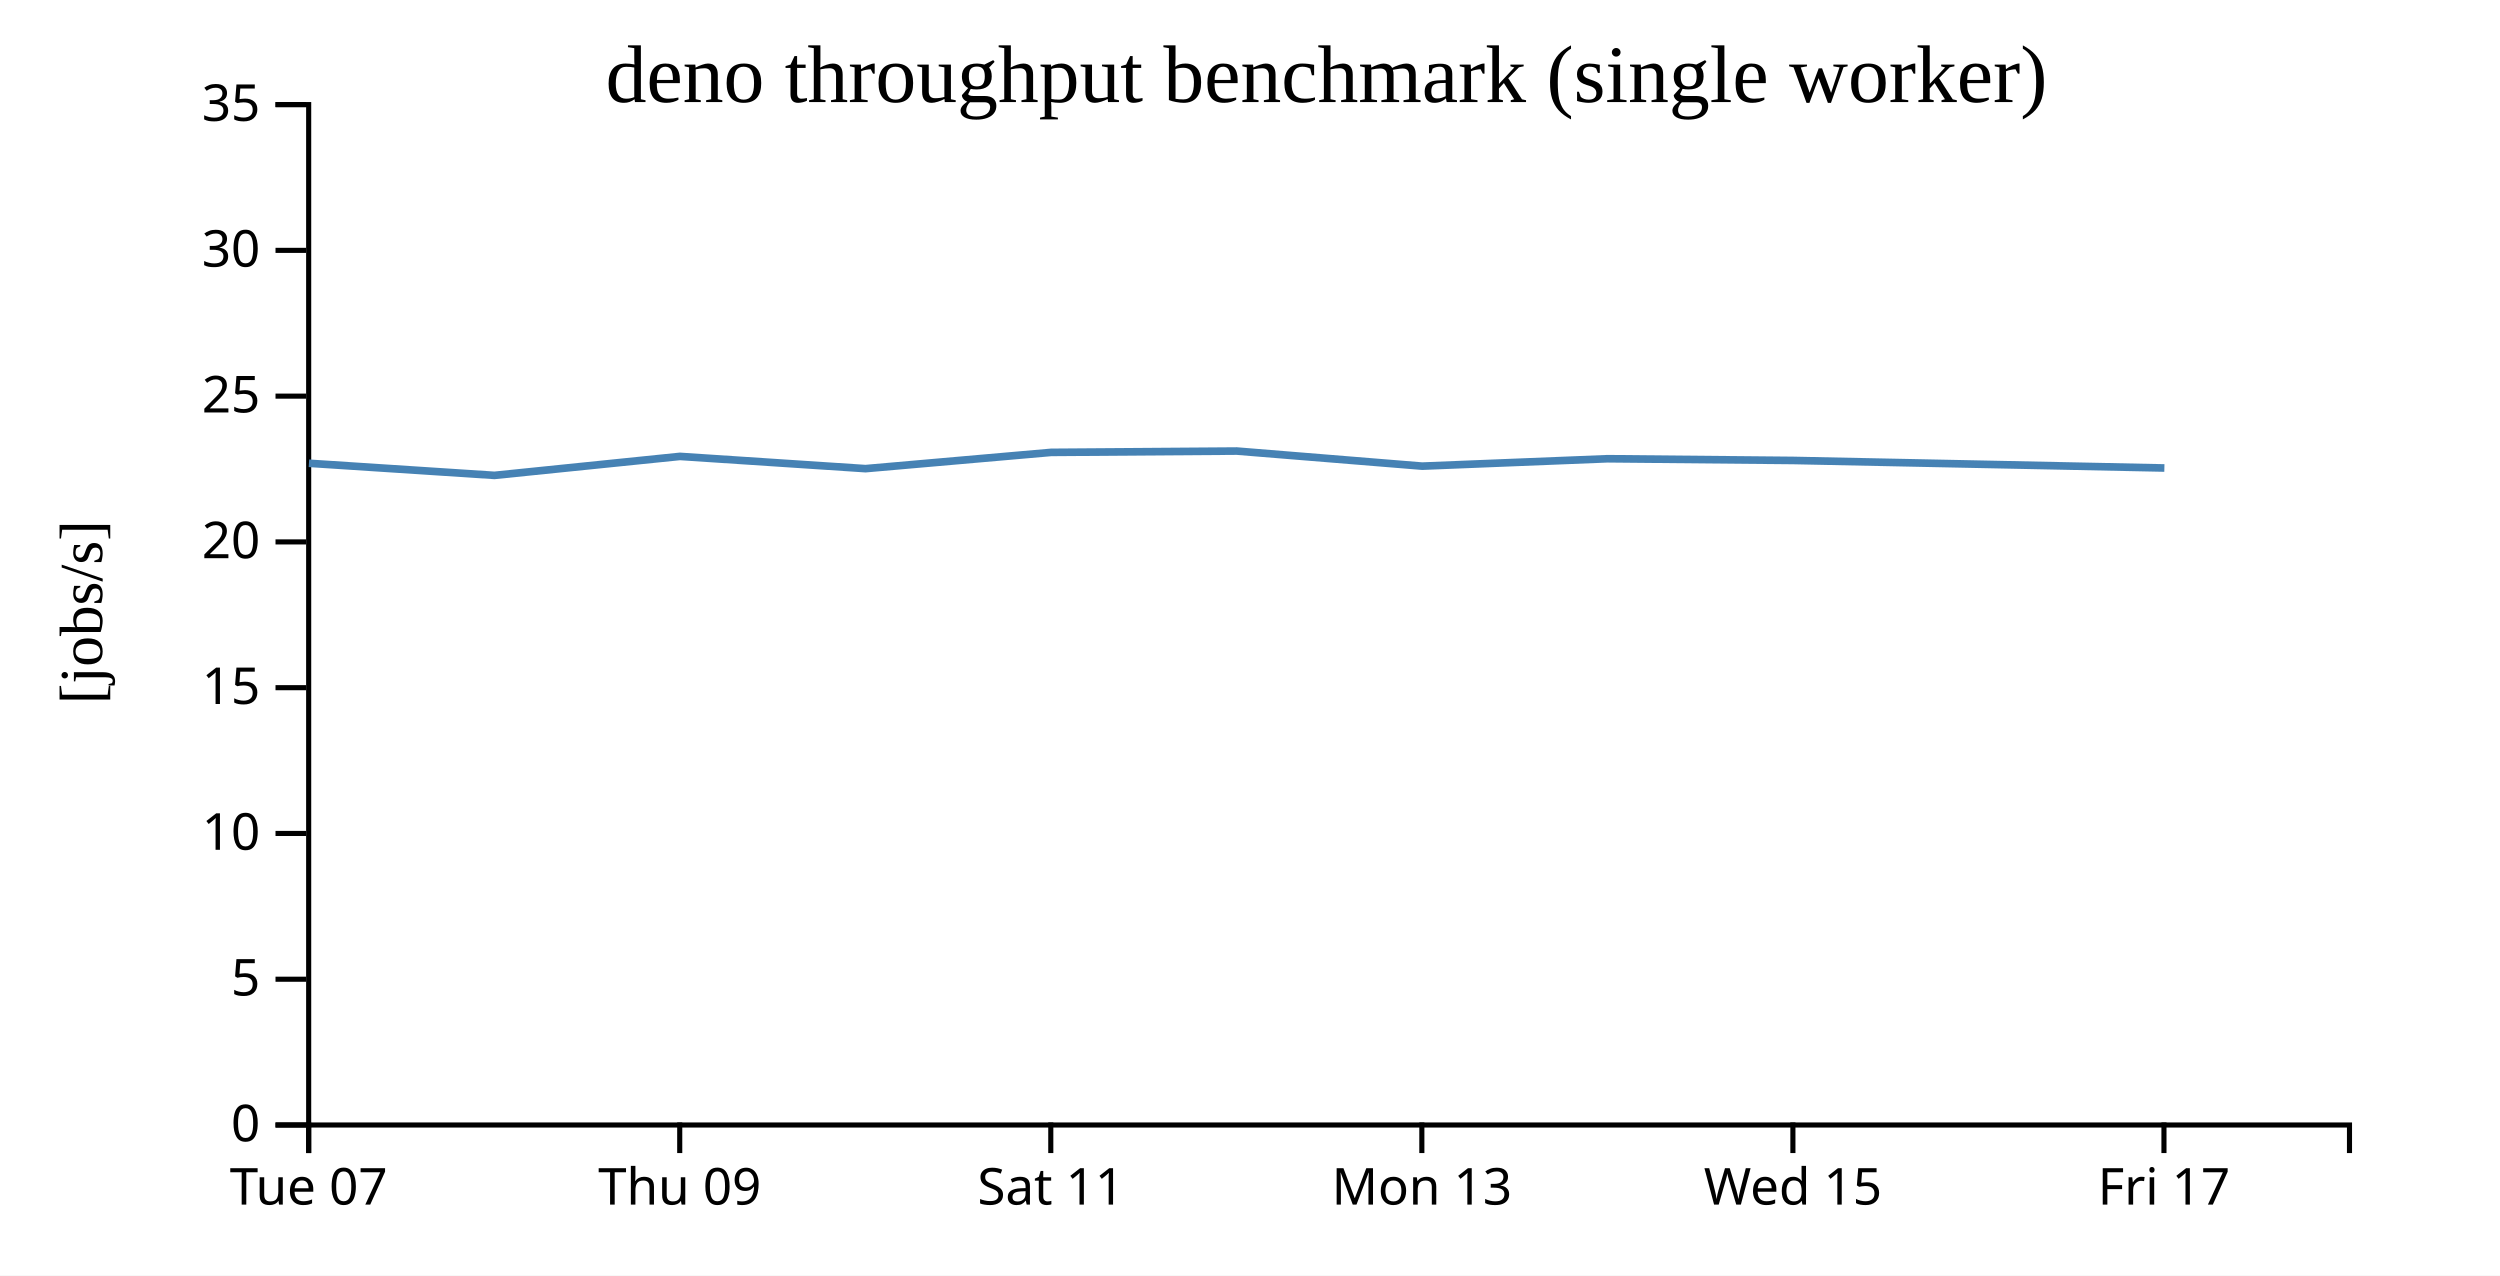
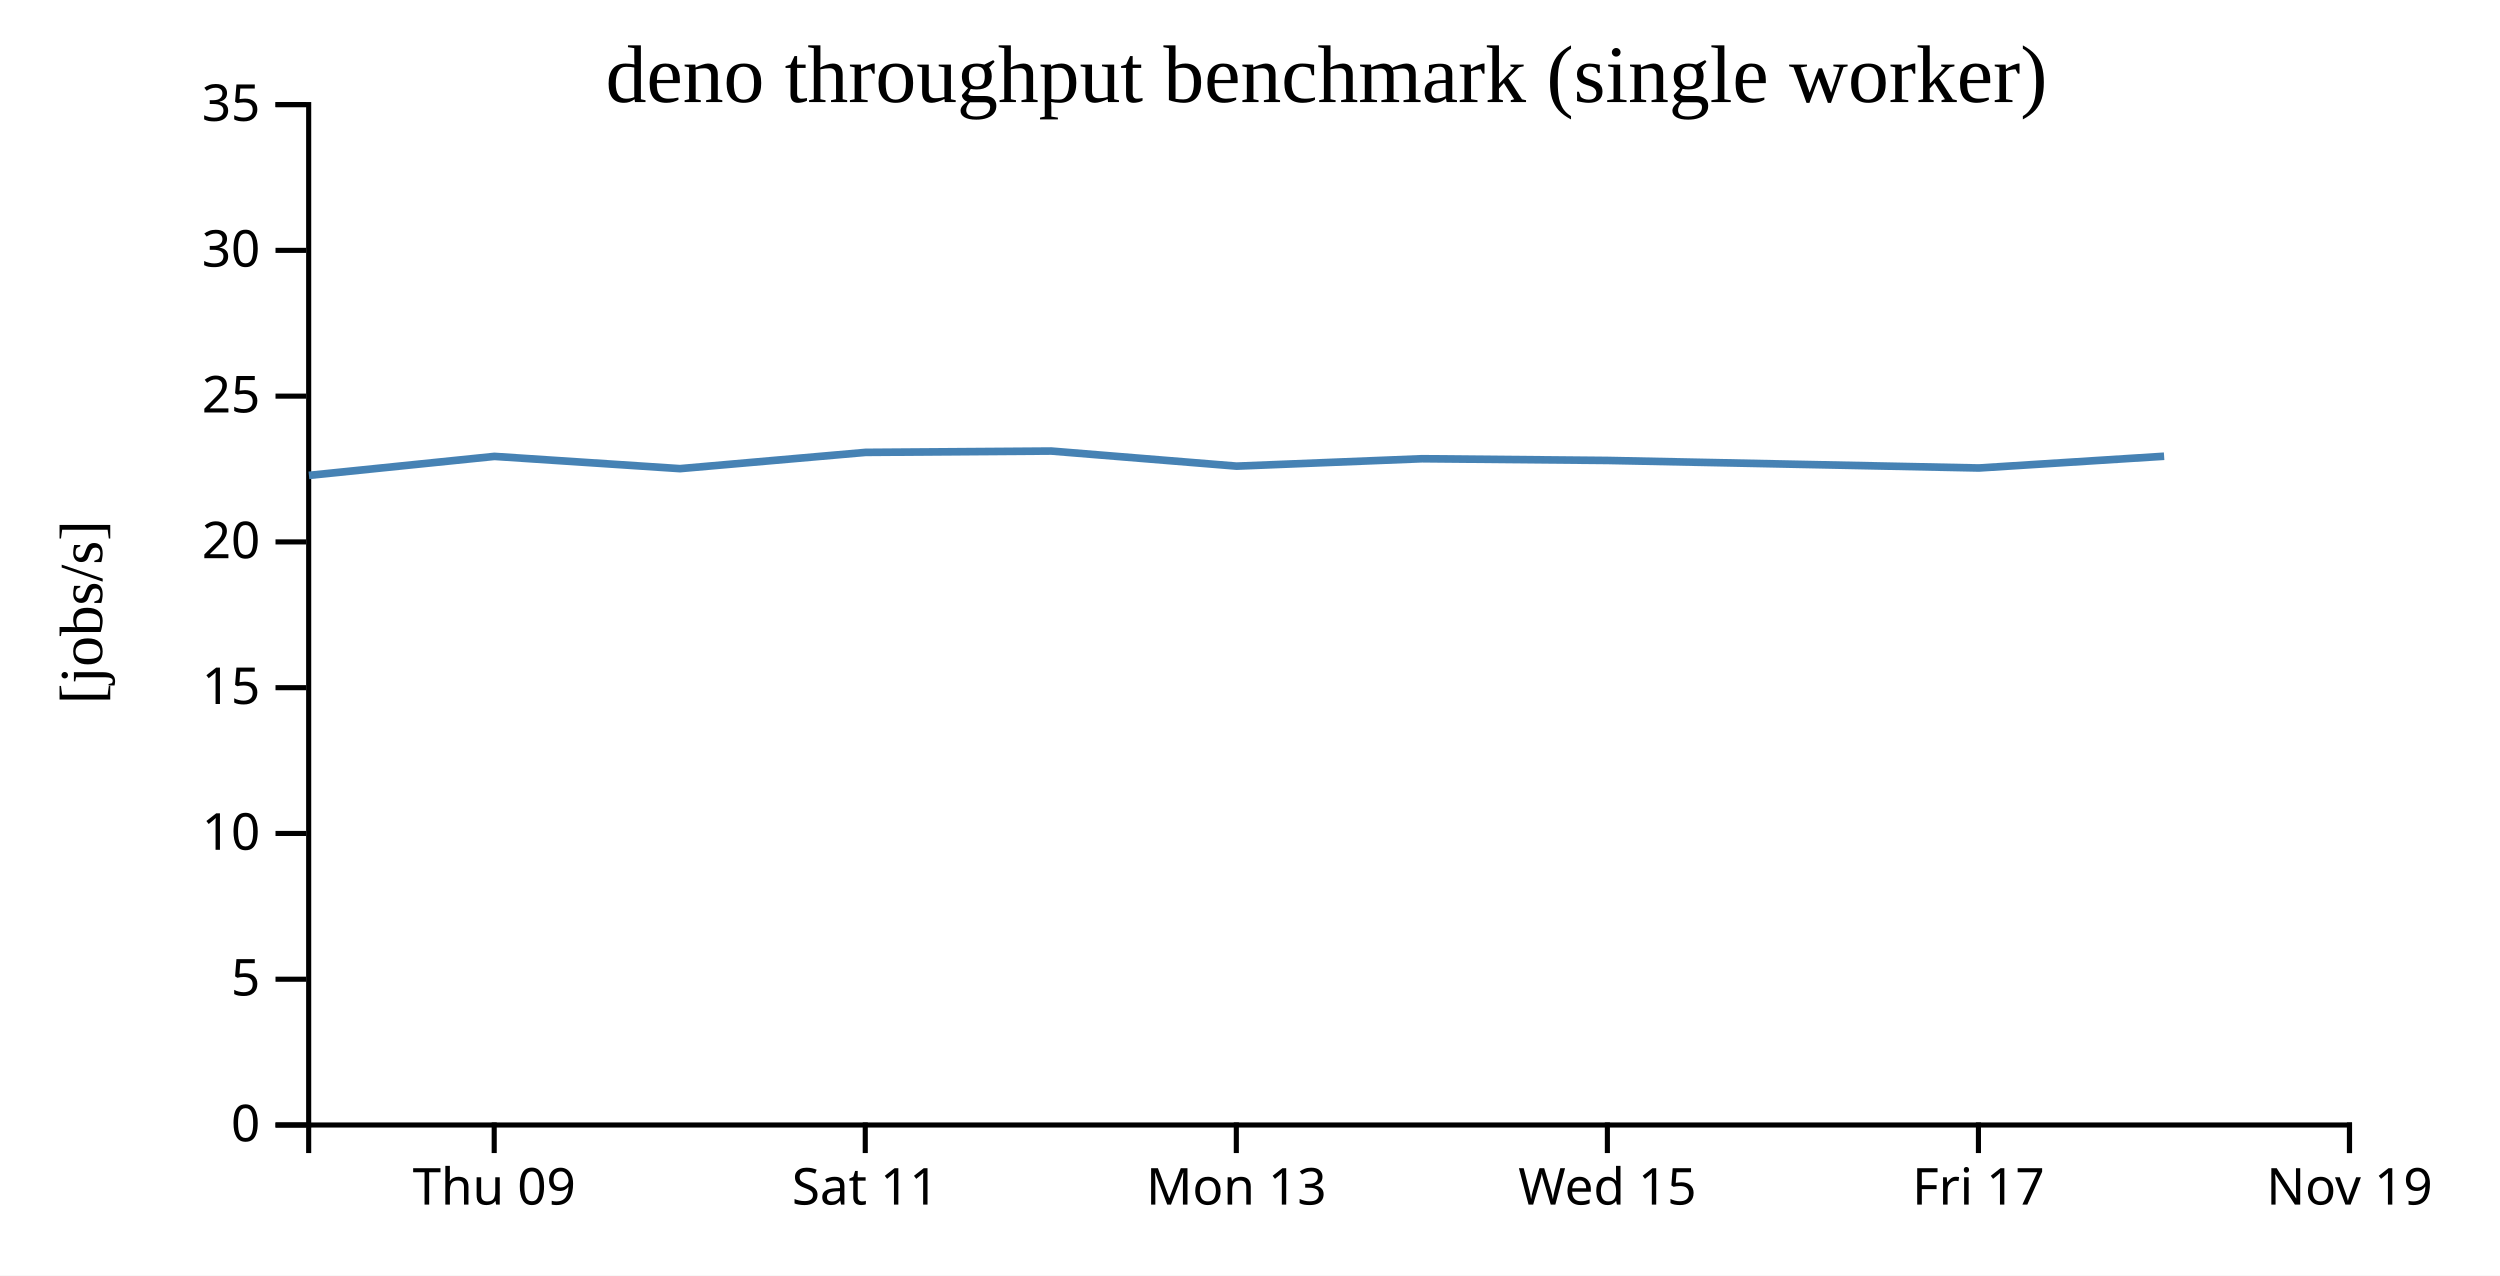
<svg xmlns="http://www.w3.org/2000/svg" width="490" height="250">
  <rect width="100%" height="100%" fill="white" />
  <g transform="translate(60,20)">
    <g transform="translate(0,200)" fill="none" font-size="10" font-family="sans-serif" text-anchor="middle">
      <path class="domain" stroke="currentColor" d="M0.5,6V0.5H400.5V6" />
-       <g class="tick" opacity="1" transform="translate(0.5,0)">
-         <line stroke="currentColor" y2="6" />
-         <text fill="currentColor" y="9" dy="0.71em">Tue 07</text>
-       </g>
-       <g class="tick" opacity="1" transform="translate(73.22727,0)">
+       <g class="tick" opacity="1" transform="translate(36.86364,0)">
        <line stroke="currentColor" y2="6" />
        <text fill="currentColor" y="9" dy="0.71em">Thu 09</text>
      </g>
-       <g class="tick" opacity="1" transform="translate(145.9545,0)">
+       <g class="tick" opacity="1" transform="translate(109.5909,0)">
        <line stroke="currentColor" y2="6" />
        <text fill="currentColor" y="9" dy="0.71em">Sat 11</text>
      </g>
-       <g class="tick" opacity="1" transform="translate(218.6818,0)">
+       <g class="tick" opacity="1" transform="translate(182.3182,0)">
        <line stroke="currentColor" y2="6" />
        <text fill="currentColor" y="9" dy="0.71em">Mon 13</text>
      </g>
-       <g class="tick" opacity="1" transform="translate(291.4091,0)">
+       <g class="tick" opacity="1" transform="translate(255.0455,0)">
        <line stroke="currentColor" y2="6" />
        <text fill="currentColor" y="9" dy="0.71em">Wed 15</text>
      </g>
-       <g class="tick" opacity="1" transform="translate(364.1364,0)">
+       <g class="tick" opacity="1" transform="translate(327.7727,0)">
        <line stroke="currentColor" y2="6" />
        <text fill="currentColor" y="9" dy="0.71em">Fri 17</text>
+       </g>
+       <g class="tick" opacity="1" transform="translate(400.5,0)">
+         <line stroke="currentColor" y2="6" />
+         <text fill="currentColor" y="9" dy="0.71em">Nov 19</text>
      </g>
    </g>
    <g fill="none" font-size="10" font-family="sans-serif" text-anchor="end">
      <path class="domain" stroke="currentColor" d="M-6,200.5H0.5V0.5H-6" />
      <g class="tick" opacity="1" transform="translate(0,200.5)">
        <line stroke="currentColor" x2="-6" />
        <text fill="currentColor" x="-9" dy="0.32em">0</text>
      </g>
      <g class="tick" opacity="1" transform="translate(0,171.9286)">
        <line stroke="currentColor" x2="-6" />
        <text fill="currentColor" x="-9" dy="0.32em">5</text>
      </g>
      <g class="tick" opacity="1" transform="translate(0,143.3571)">
        <line stroke="currentColor" x2="-6" />
        <text fill="currentColor" x="-9" dy="0.32em">10</text>
      </g>
      <g class="tick" opacity="1" transform="translate(0,114.7857)">
        <line stroke="currentColor" x2="-6" />
        <text fill="currentColor" x="-9" dy="0.32em">15</text>
      </g>
      <g class="tick" opacity="1" transform="translate(0,86.21429)">
        <line stroke="currentColor" x2="-6" />
        <text fill="currentColor" x="-9" dy="0.32em">20</text>
      </g>
      <g class="tick" opacity="1" transform="translate(0,57.64286)">
        <line stroke="currentColor" x2="-6" />
        <text fill="currentColor" x="-9" dy="0.32em">25</text>
      </g>
      <g class="tick" opacity="1" transform="translate(0,29.07143)">
        <line stroke="currentColor" x2="-6" />
        <text fill="currentColor" x="-9" dy="0.32em">30</text>
      </g>
      <g class="tick" opacity="1" transform="translate(0,0.5)">
        <line stroke="currentColor" x2="-6" />
        <text fill="currentColor" x="-9" dy="0.32em">35</text>
      </g>
    </g>
    <text text-anchor="middle" style="font-size: 12px" transform="rotate(-90)" y="-40" x="-100">[jobs/s]</text>
    <text text-anchor="middle" style="font-size: 16px" y="0" x="200">deno throughput benchmark (single worker)</text>
-     <path fill="none" stroke="steelblue" stroke-width="1.5" d="M0.549,70.799L36.91,73.174L73.273,69.453L109.642,71.854L146.015,68.667L182.411,68.407L218.747,71.364L255.097,69.911L291.471,70.248L364.219,71.727" />
+     <path fill="none" stroke="steelblue" stroke-width="1.5" d="M0.546,73.174L36.91,69.453L73.278,71.854L109.651,68.667L146.047,68.407L182.384,71.364L218.733,69.911L255.107,70.248L327.855,71.727L364.168,69.424" />
  </g>
</svg>
